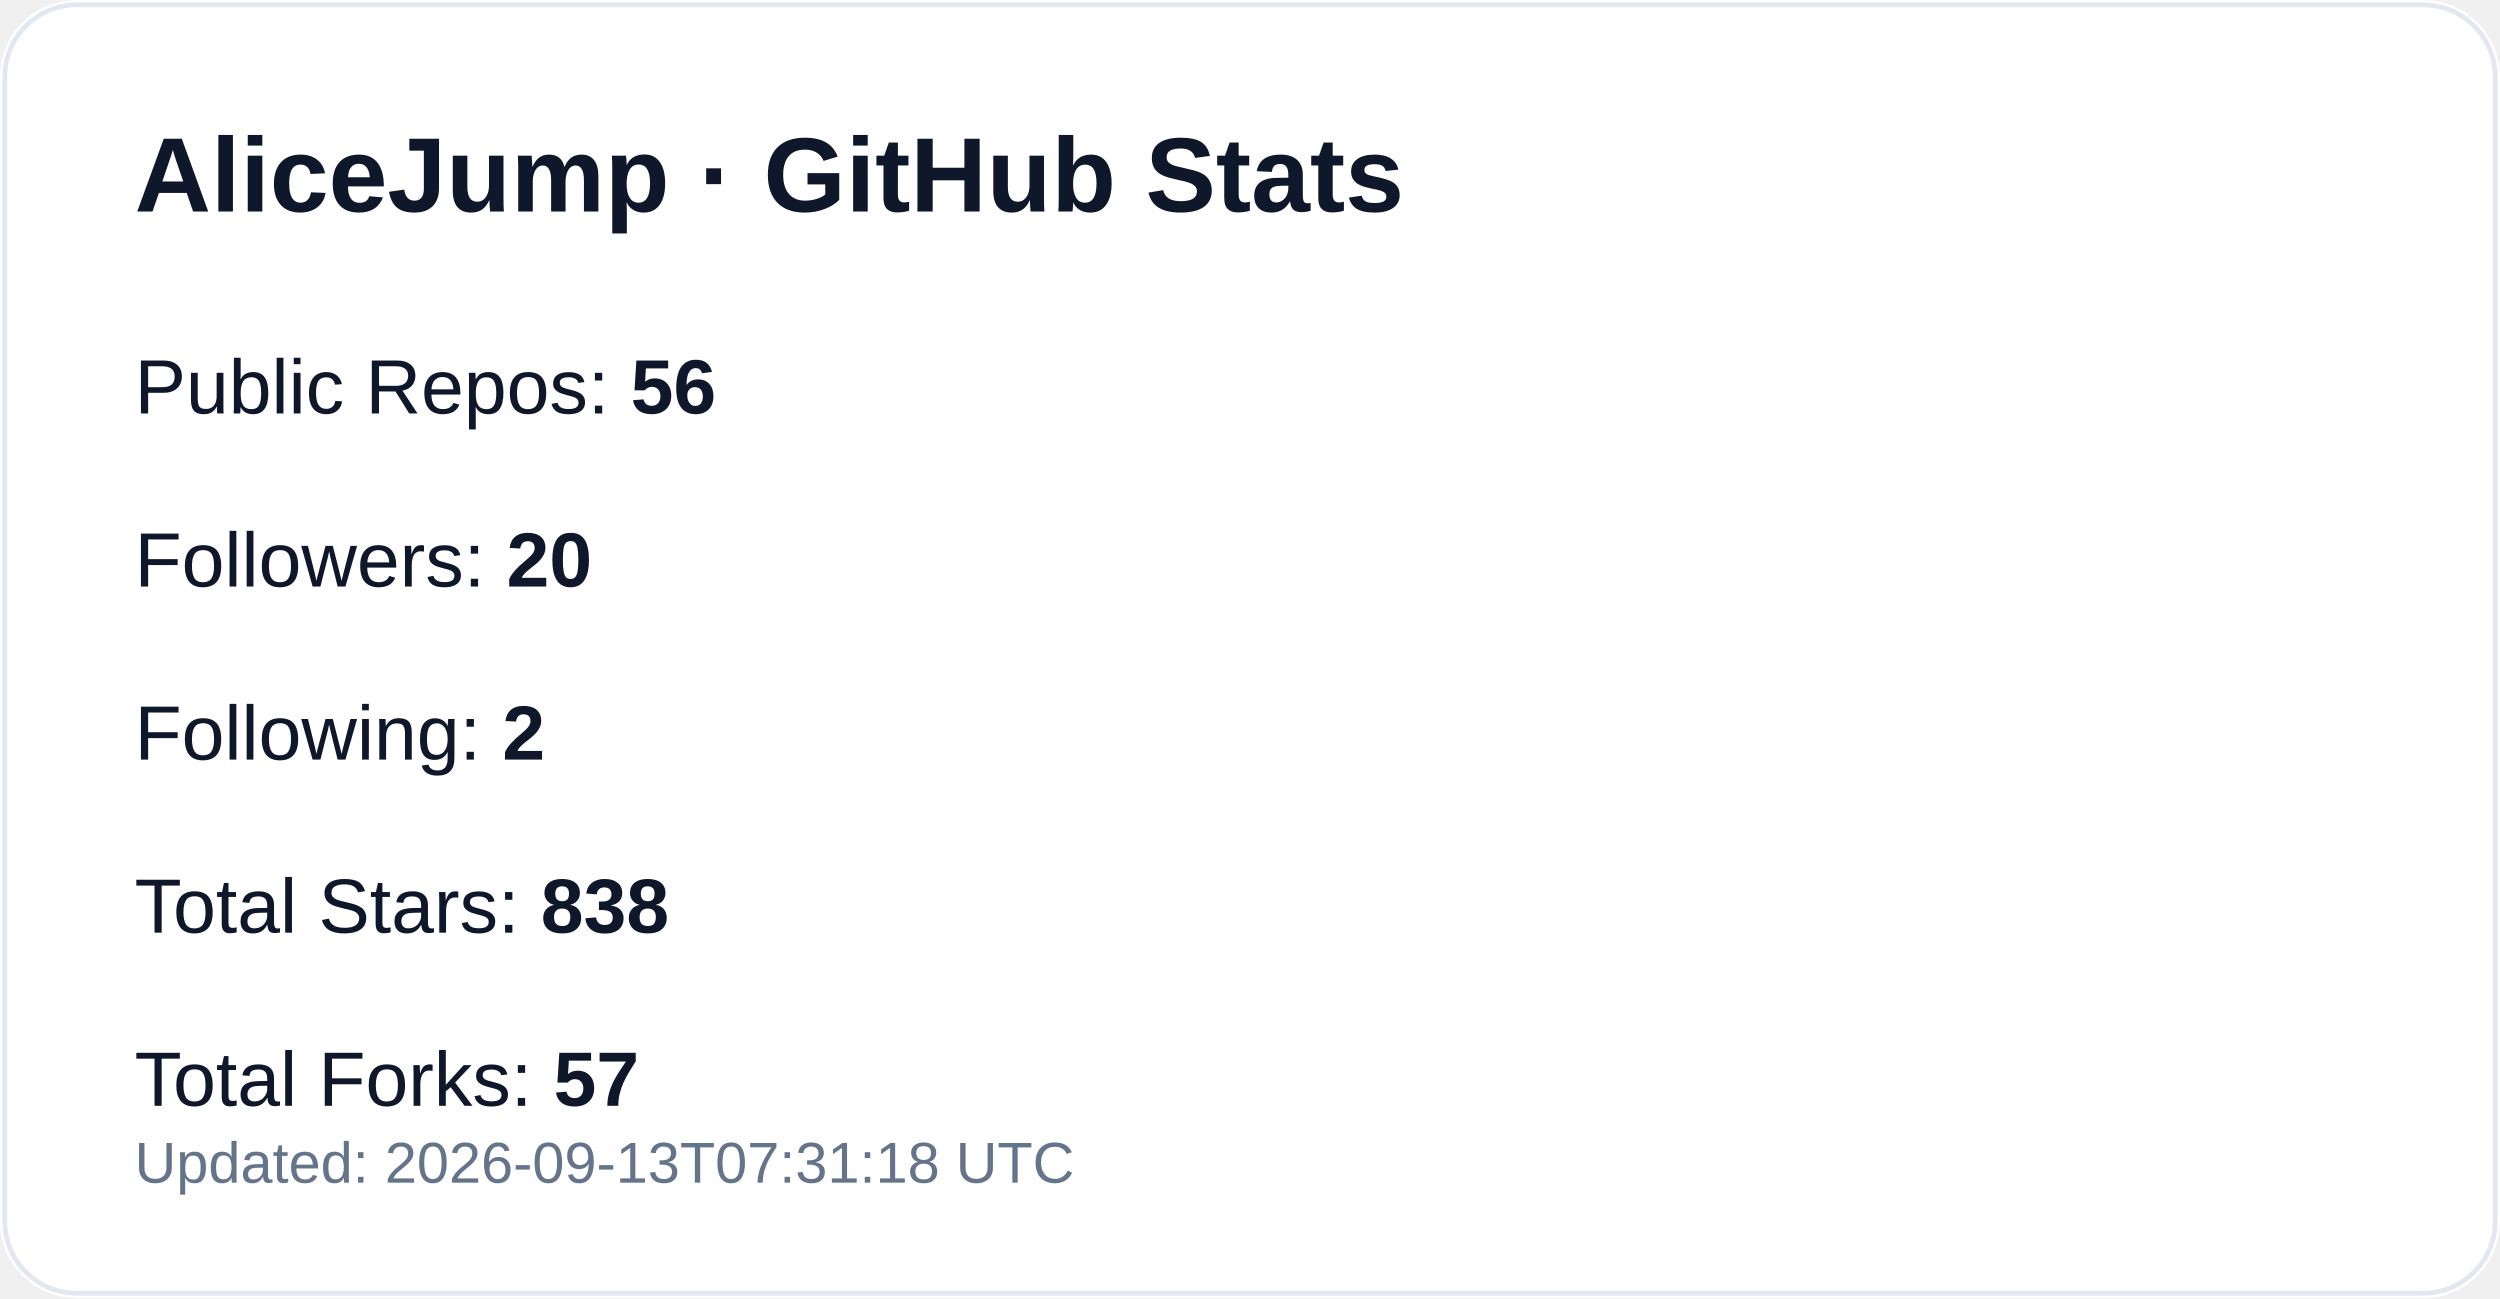
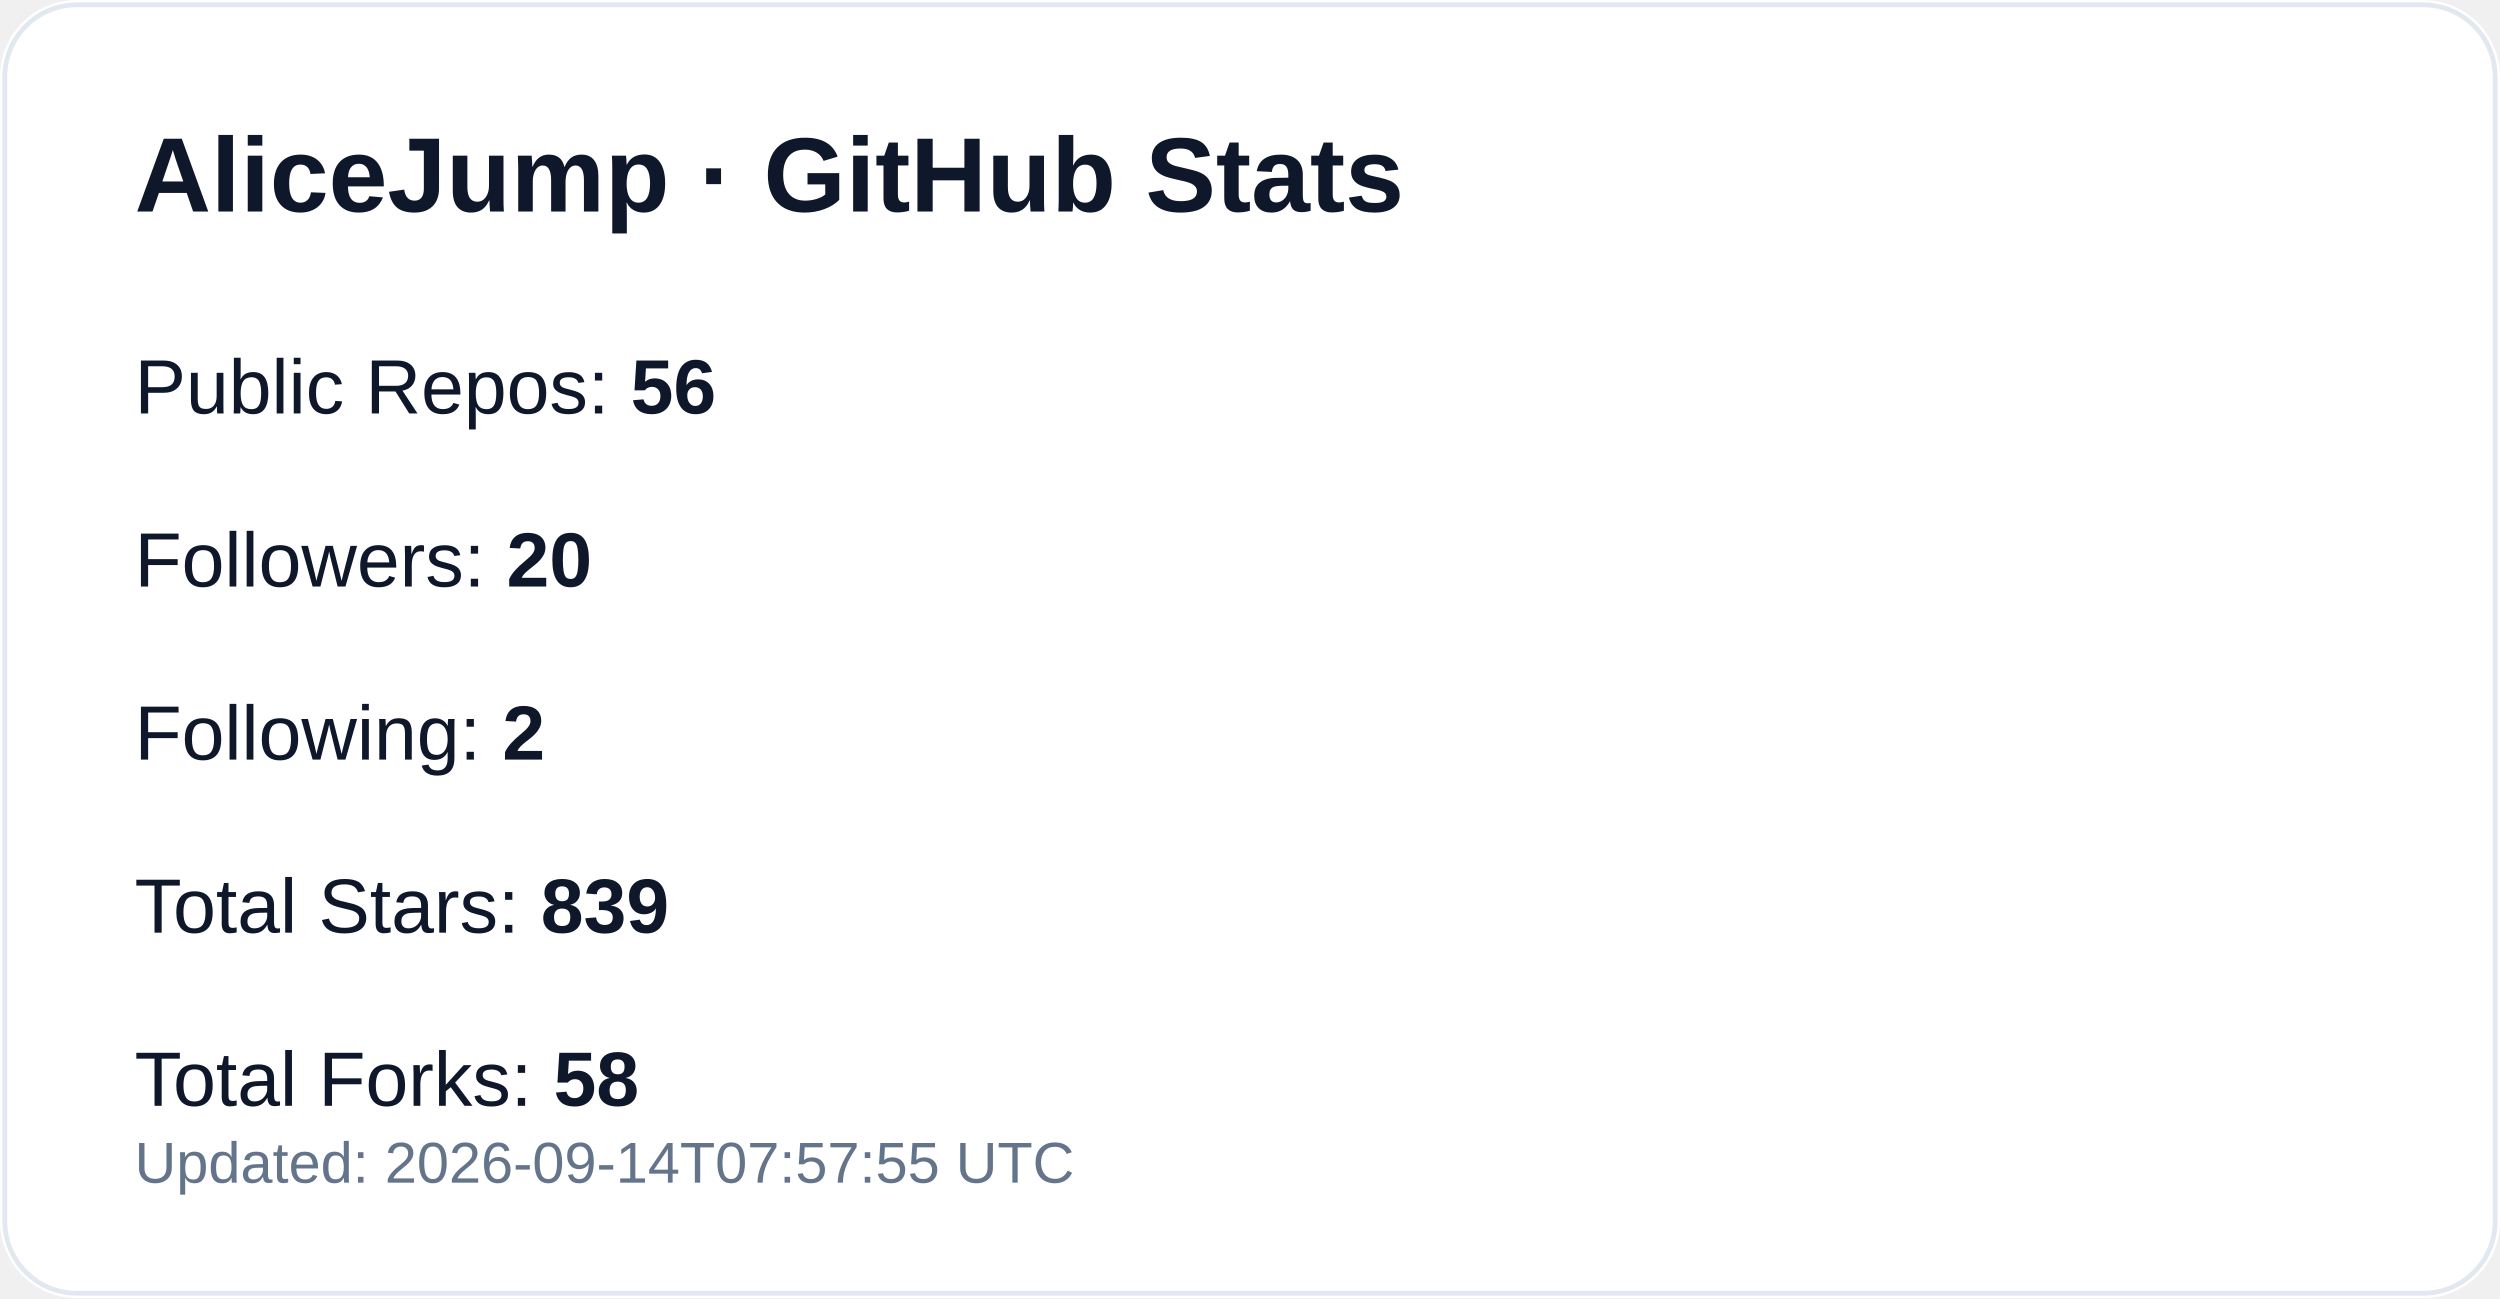
<svg xmlns="http://www.w3.org/2000/svg" width="520" height="270" viewBox="0 0 520 270" role="img" aria-label="GitHub profile stats for AliceJump">
  <rect width="520" height="270" rx="16" fill="#ffffff" />
  <rect x="1" y="1" width="518" height="268" rx="15" fill="none" stroke="#e2e8f0" />
  <text x="28" y="44" fill="#0f172a" font-size="22" font-weight="700" font-family="-apple-system,Segoe UI,Arial,sans-serif">AliceJump · GitHub Stats</text>
  <text x="28" y="86" fill="#0f172a" font-size="16" font-family="-apple-system,Segoe UI,Arial,sans-serif">Public Repos: <tspan font-weight="700">56</tspan>
  </text>
  <text x="28" y="122" fill="#0f172a" font-size="16" font-family="-apple-system,Segoe UI,Arial,sans-serif">Followers: <tspan font-weight="700">20</tspan>
  </text>
  <text x="28" y="158" fill="#0f172a" font-size="16" font-family="-apple-system,Segoe UI,Arial,sans-serif">Following: <tspan font-weight="700">2</tspan>
  </text>
-   <text x="28" y="194" fill="#0f172a" font-size="16" font-family="-apple-system,Segoe UI,Arial,sans-serif">Total Stars: <tspan font-weight="700">838</tspan>
+   <text x="28" y="194" fill="#0f172a" font-size="16" font-family="-apple-system,Segoe UI,Arial,sans-serif">Total Stars: <tspan font-weight="700">839</tspan>
  </text>
-   <text x="28" y="230" fill="#0f172a" font-size="16" font-family="-apple-system,Segoe UI,Arial,sans-serif">Total Forks: <tspan font-weight="700">57</tspan>
+   <text x="28" y="230" fill="#0f172a" font-size="16" font-family="-apple-system,Segoe UI,Arial,sans-serif">Total Forks: <tspan font-weight="700">58</tspan>
  </text>
-   <text x="28" y="246" fill="#64748b" font-size="12" font-family="-apple-system,Segoe UI,Arial,sans-serif">Updated: 2026-09-13T07:31:18 UTC</text>
+   <text x="28" y="246" fill="#64748b" font-size="12" font-family="-apple-system,Segoe UI,Arial,sans-serif">Updated: 2026-09-14T07:57:55 UTC</text>
</svg>
